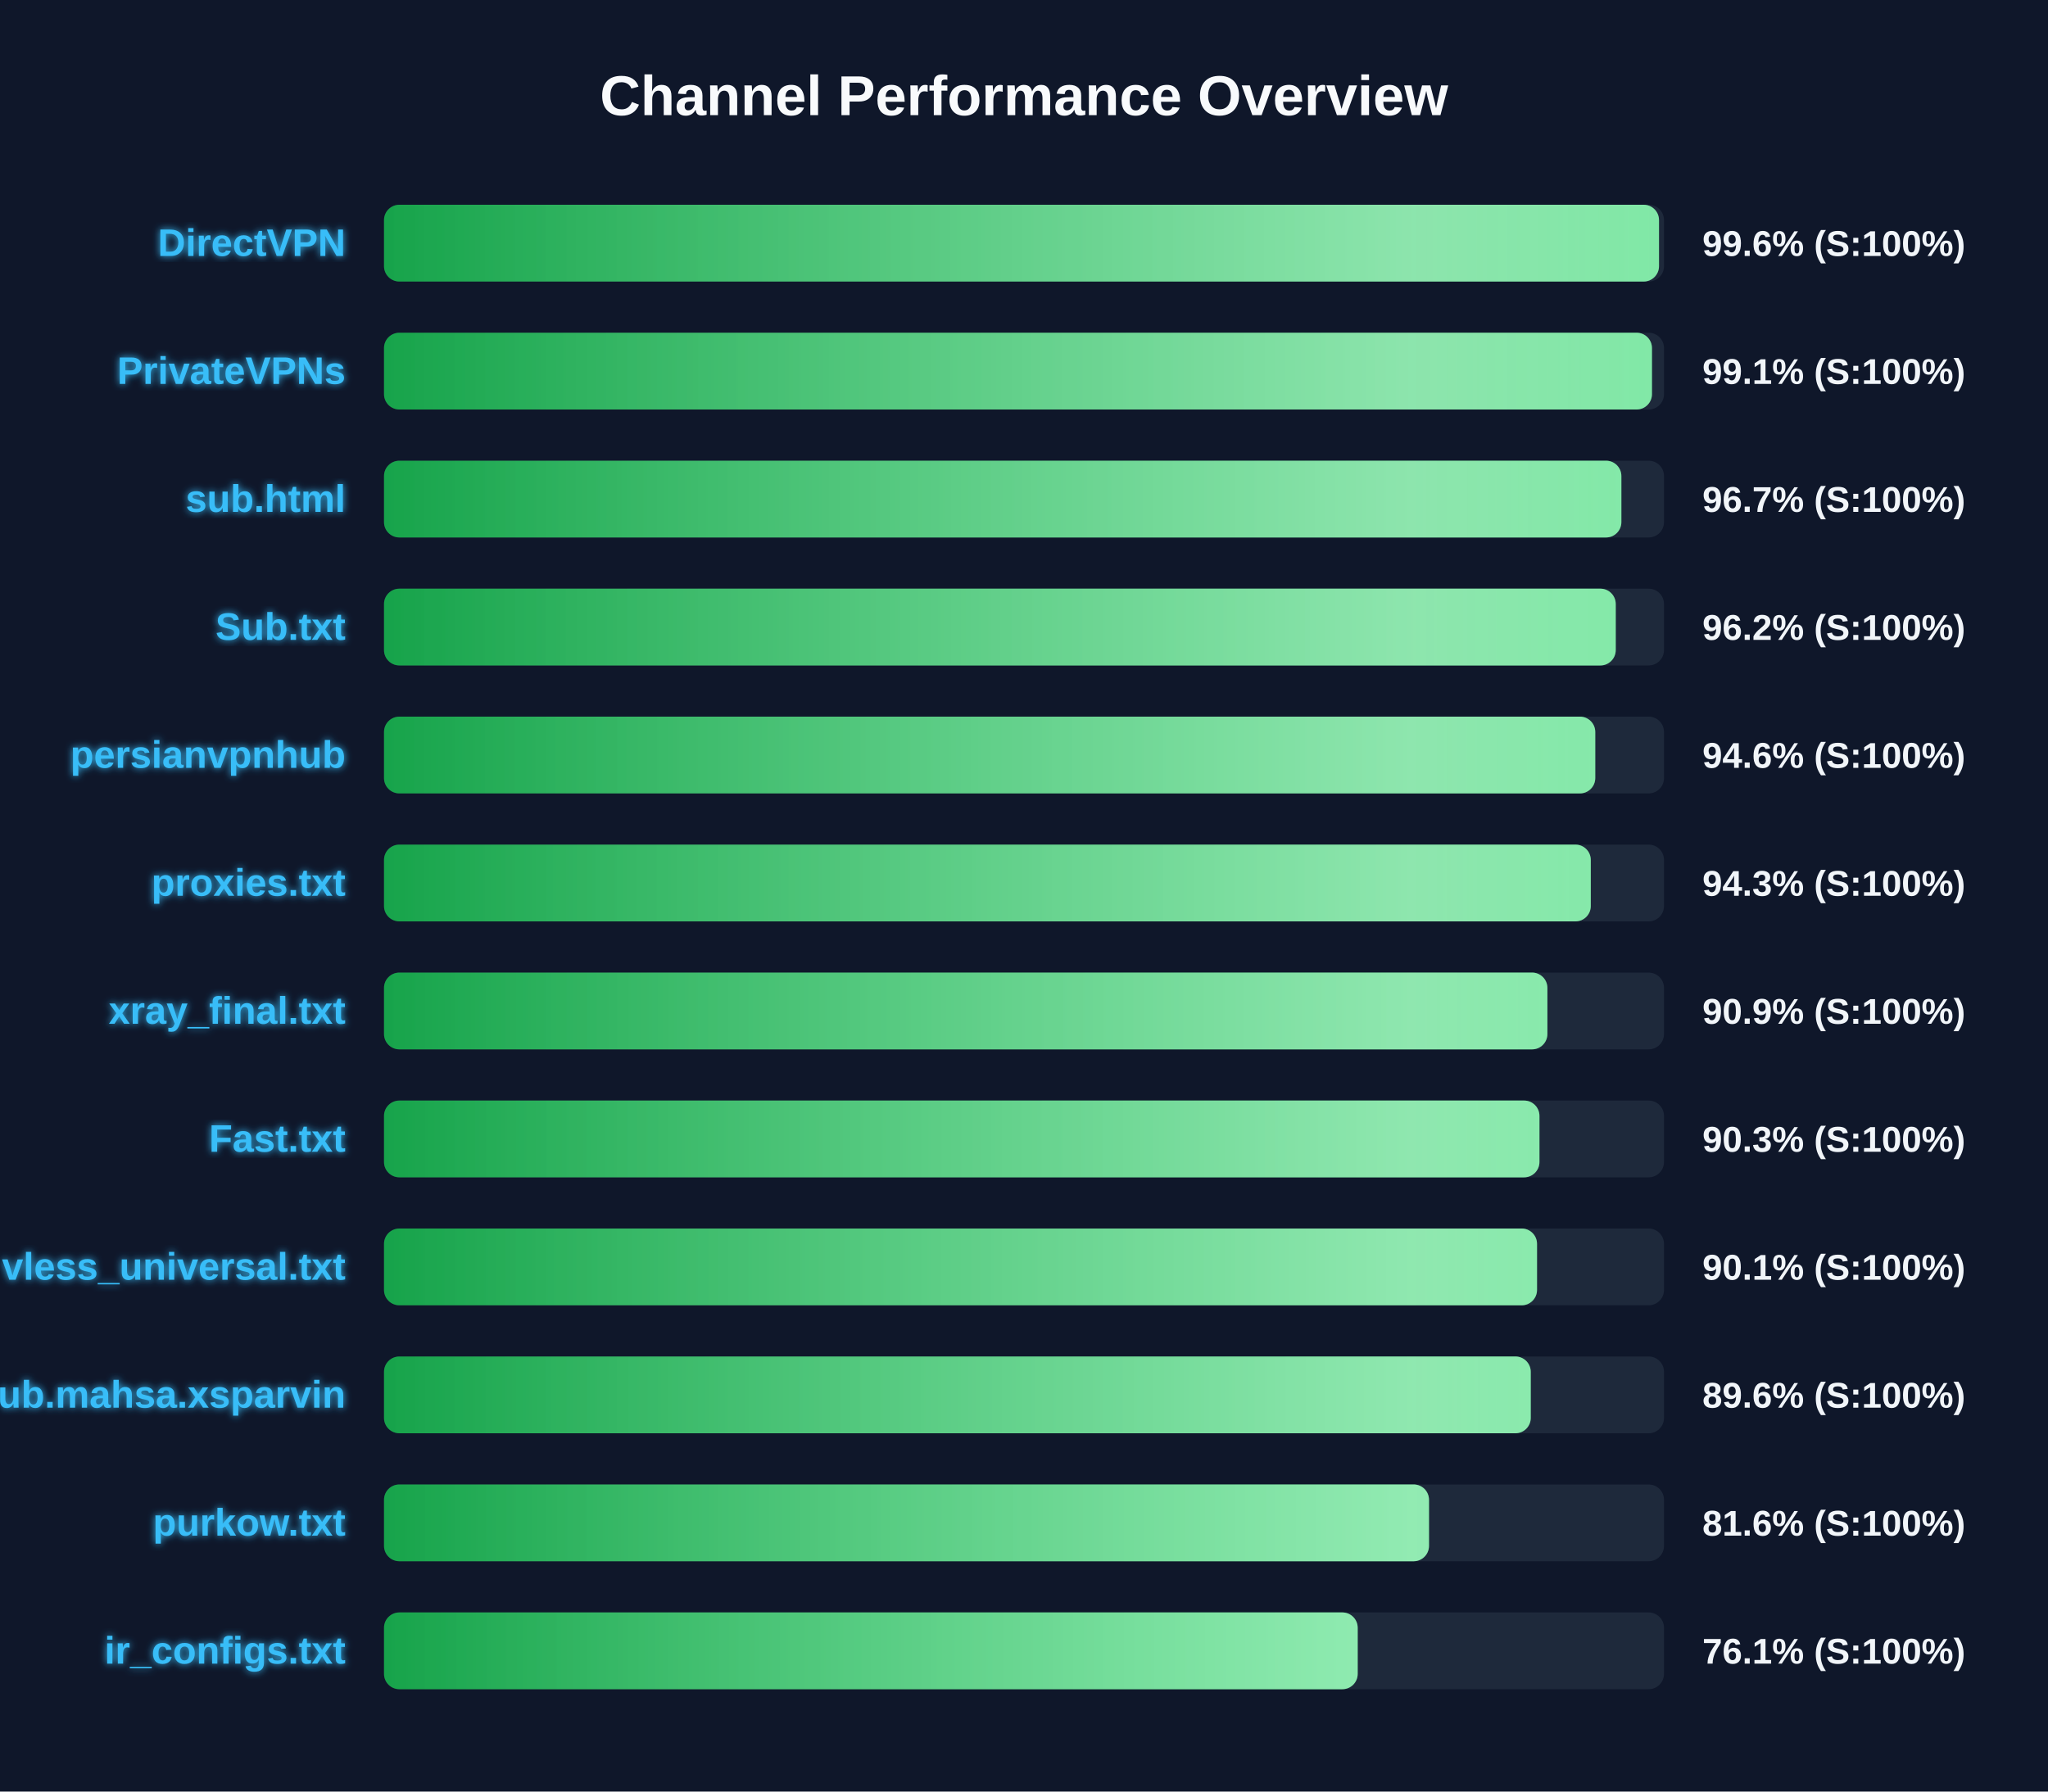
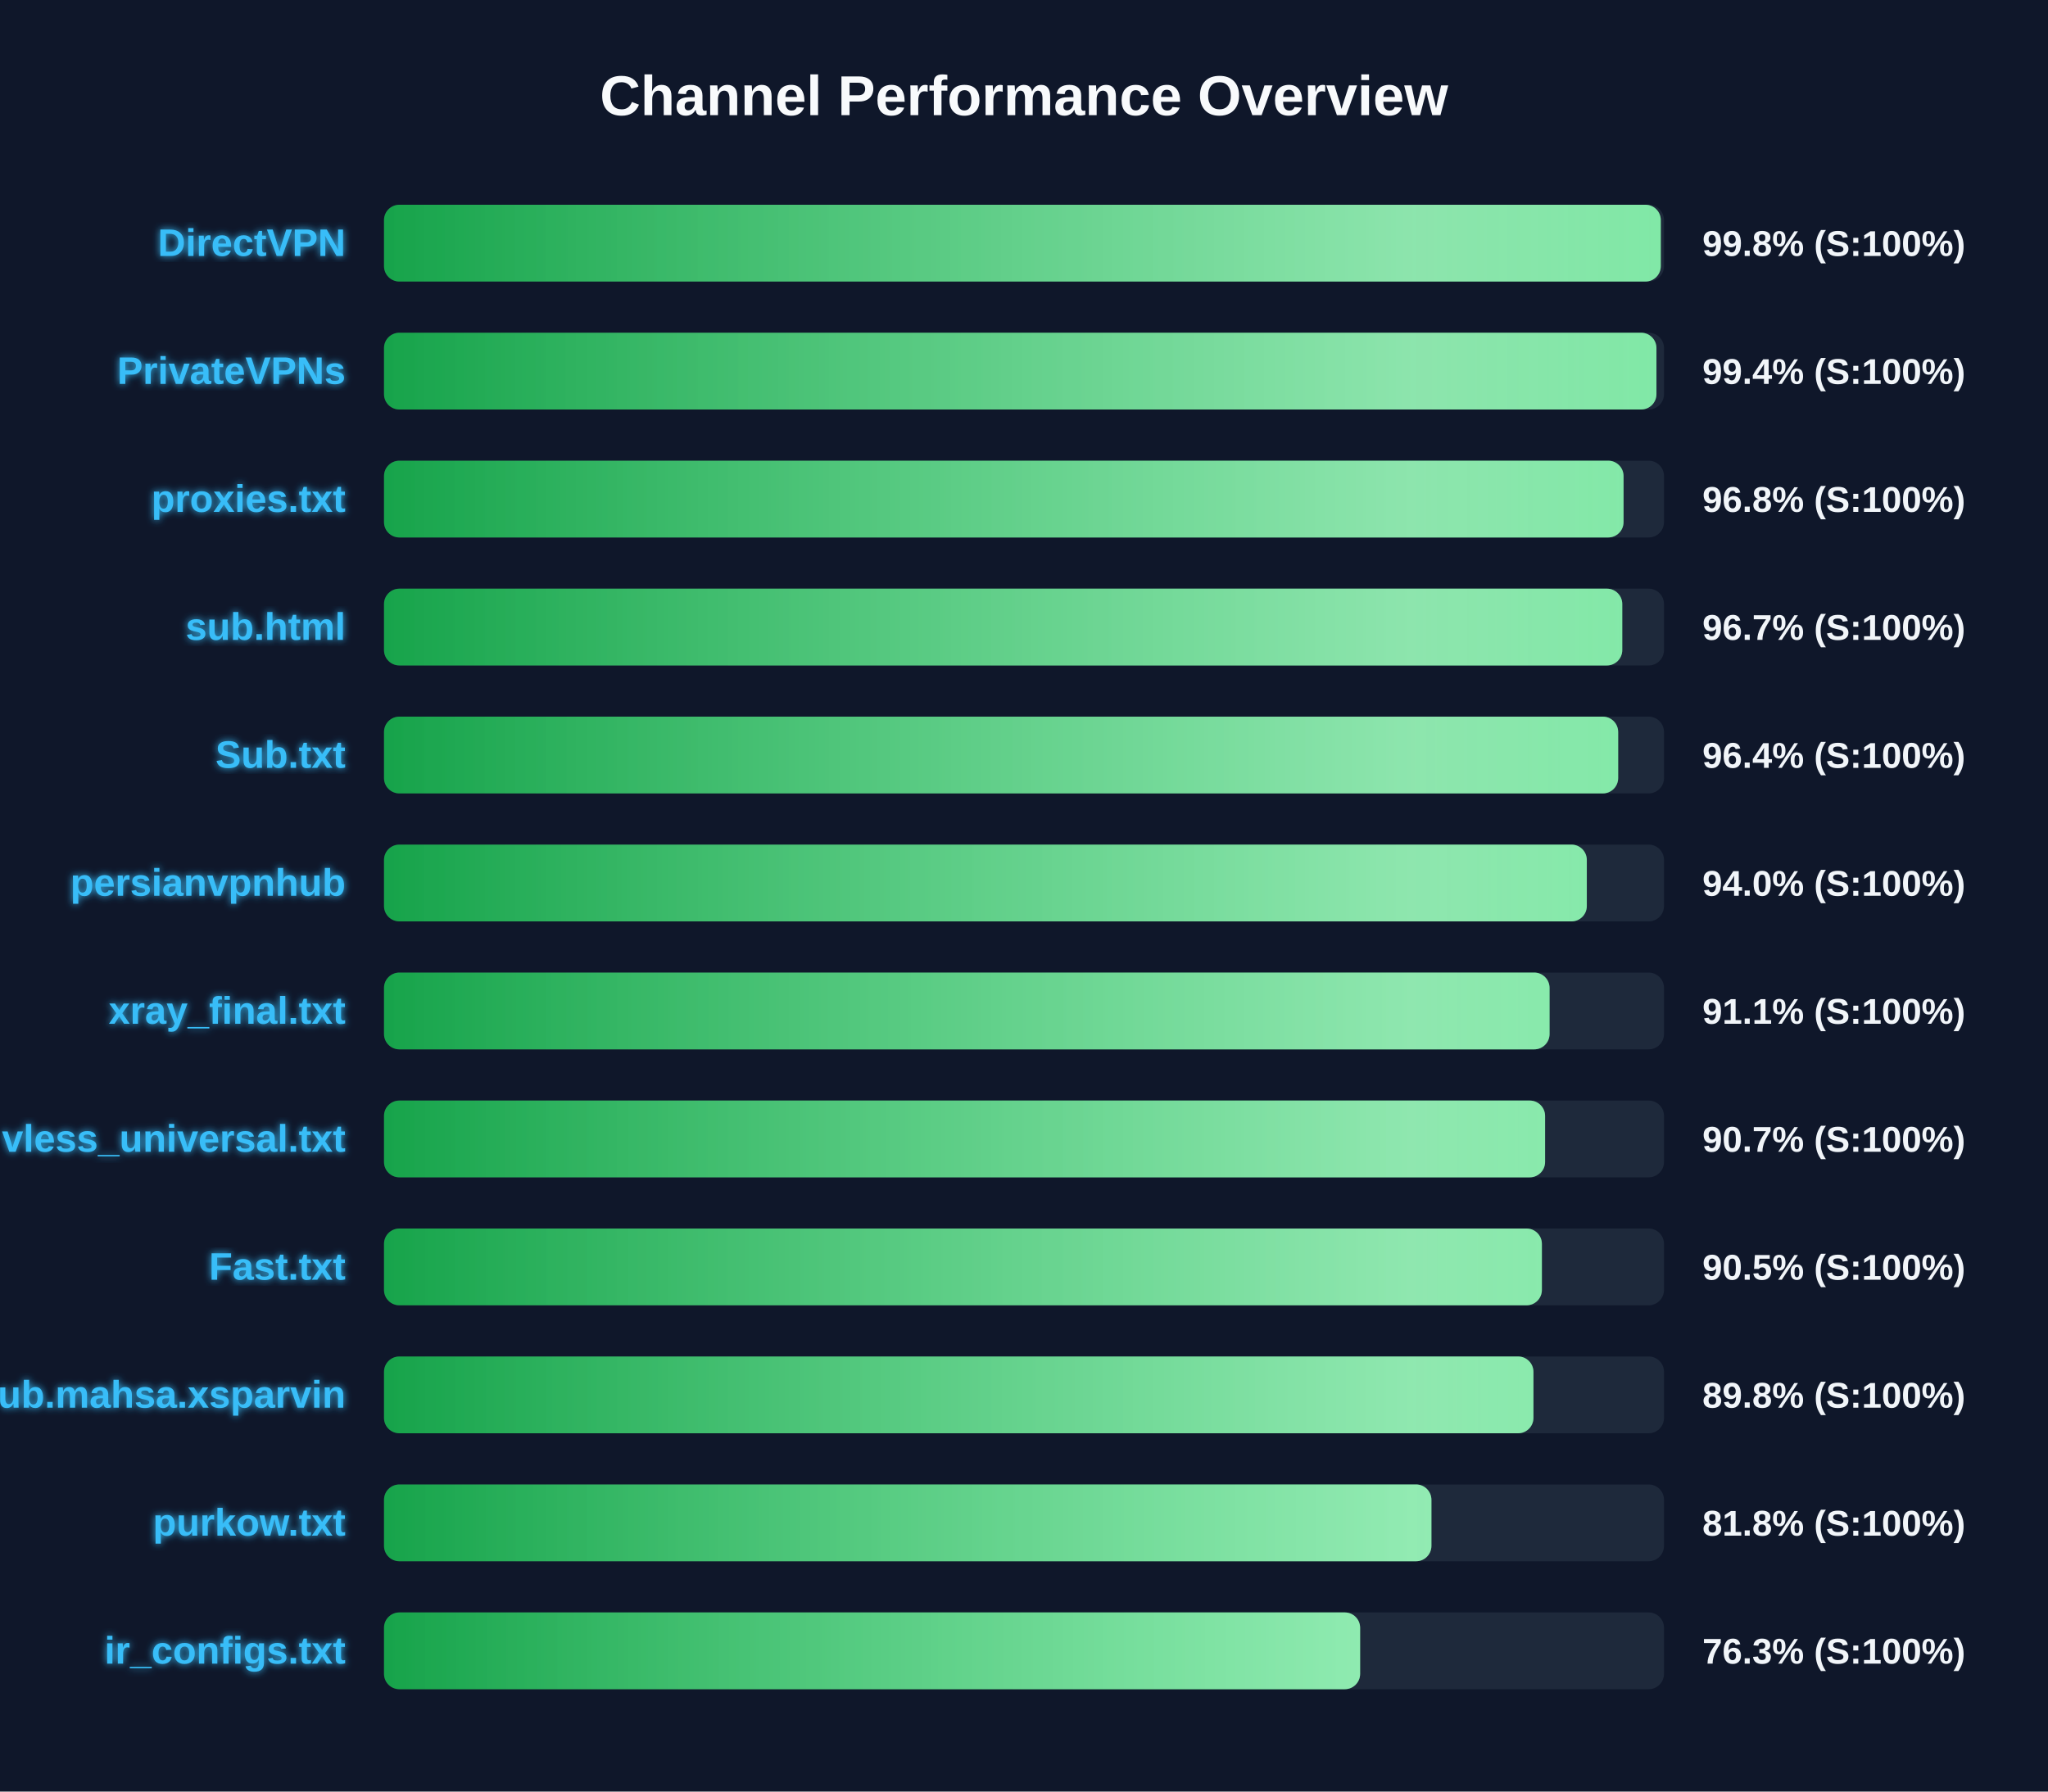
<svg xmlns="http://www.w3.org/2000/svg" width="800" height="700" version="1.1">
  <defs>
    <linearGradient id="grad-green" x1="0%" y1="0%" x2="100%" y2="0%">
      <stop offset="0%" stop-color="#16a34a" />
      <stop offset="100%" stop-color="#4ade80" />
    </linearGradient>
    <linearGradient id="grad-yellow" x1="0%" y1="0%" x2="100%" y2="0%">
      <stop offset="0%" stop-color="#ca8a04" />
      <stop offset="100%" stop-color="#fde047" />
    </linearGradient>
    <linearGradient id="grad-red" x1="0%" y1="0%" x2="100%" y2="0%">
      <stop offset="0%" stop-color="#dc2626" />
      <stop offset="100%" stop-color="#f87171" />
    </linearGradient>
    <linearGradient id="shimmer" x1="0%" y1="0%" x2="100%" y2="0%">
      <stop offset="0%" stop-color="rgba(255,255,255,0)" />
      <stop offset="50%" stop-color="rgba(255,255,255,0.4)" />
      <stop offset="100%" stop-color="rgba(255,255,255,0)" />
    </linearGradient>
    <filter id="glow" x="-20%" y="-20%" width="140%" height="140%">
      <feGaussianBlur stdDeviation="1.5" result="blur" />
      <feComposite in="SourceGraphic" in2="blur" operator="over" />
    </filter>
  </defs>
  <style>
        .bg-rect { fill: #0f172a; }
        .title { font: bold 22px 'Segoe UI', Arial, sans-serif; fill: #f8fafc; }
        .row { font: bold 15px 'Segoe UI', Arial, sans-serif; fill: #38bdf8; filter: url(#glow); }
        .score { font: bold 14px 'Segoe UI', Arial, sans-serif; fill: #f1f5f9; }
        @keyframes shimmer-anim {
            0% { transform: translateX(-100%); }
            100% { transform: translateX(200%); }
        }
        .shimmer-rect {
            animation: shimmer-anim 2.5s infinite linear;
        }
    </style>
  <rect width="100%" height="100%" class="bg-rect" />
  <text x="400" y="45" text-anchor="middle" class="title">Channel Performance Overview</text>
  <rect x="150" y="80" width="500" height="30" fill="#1e293b" rx="6" />
  <clipPath id="clip-0">
-     <rect x="150" y="80" width="498.05" height="30" rx="6" />
+     <rect x="150" y="80" width="498.75" height="30" rx="6" />
  </clipPath>
-   <rect x="150" y="80" width="498.05" height="30" fill="url(#grad-green)" rx="6" />
+   <rect x="150" y="80" width="498.75" height="30" fill="url(#grad-green)" rx="6" />
  <g clip-path="url(#clip-0)">
    <rect x="150" y="80" width="100%" height="30" fill="url(#shimmer)" class="shimmer-rect" />
  </g>
  <text x="135" y="100" text-anchor="end" class="row">DirectVPN</text>
-   <text x="665" y="100" text-anchor="start" class="score">99.6% (S:100%)</text>
+   <text x="665" y="100" text-anchor="start" class="score">99.8% (S:100%)</text>
  <rect x="150" y="130" width="500" height="30" fill="#1e293b" rx="6" />
  <clipPath id="clip-1">
-     <rect x="150" y="130" width="495.3" height="30" rx="6" />
+     <rect x="150" y="130" width="497.05" height="30" rx="6" />
  </clipPath>
-   <rect x="150" y="130" width="495.3" height="30" fill="url(#grad-green)" rx="6" />
+   <rect x="150" y="130" width="497.05" height="30" fill="url(#grad-green)" rx="6" />
  <g clip-path="url(#clip-1)">
    <rect x="150" y="130" width="100%" height="30" fill="url(#shimmer)" class="shimmer-rect" />
  </g>
  <text x="135" y="150" text-anchor="end" class="row">PrivateVPNs</text>
-   <text x="665" y="150" text-anchor="start" class="score">99.1% (S:100%)</text>
+   <text x="665" y="150" text-anchor="start" class="score">99.4% (S:100%)</text>
  <rect x="150" y="180" width="500" height="30" fill="#1e293b" rx="6" />
  <clipPath id="clip-2">
-     <rect x="150" y="180" width="483.35" height="30" rx="6" />
+     <rect x="150" y="180" width="484.2" height="30" rx="6" />
  </clipPath>
-   <rect x="150" y="180" width="483.35" height="30" fill="url(#grad-green)" rx="6" />
+   <rect x="150" y="180" width="484.2" height="30" fill="url(#grad-green)" rx="6" />
  <g clip-path="url(#clip-2)">
    <rect x="150" y="180" width="100%" height="30" fill="url(#shimmer)" class="shimmer-rect" />
  </g>
-   <text x="135" y="200" text-anchor="end" class="row">sub.html</text>
-   <text x="665" y="200" text-anchor="start" class="score">96.7% (S:100%)</text>
+   <text x="135" y="200" text-anchor="end" class="row">proxies.txt</text>
+   <text x="665" y="200" text-anchor="start" class="score">96.8% (S:100%)</text>
  <rect x="150" y="230" width="500" height="30" fill="#1e293b" rx="6" />
  <clipPath id="clip-3">
-     <rect x="150" y="230" width="481.15" height="30" rx="6" />
+     <rect x="150" y="230" width="483.7" height="30" rx="6" />
  </clipPath>
-   <rect x="150" y="230" width="481.15" height="30" fill="url(#grad-green)" rx="6" />
+   <rect x="150" y="230" width="483.7" height="30" fill="url(#grad-green)" rx="6" />
  <g clip-path="url(#clip-3)">
    <rect x="150" y="230" width="100%" height="30" fill="url(#shimmer)" class="shimmer-rect" />
  </g>
-   <text x="135" y="250" text-anchor="end" class="row">Sub.txt</text>
-   <text x="665" y="250" text-anchor="start" class="score">96.2% (S:100%)</text>
+   <text x="135" y="250" text-anchor="end" class="row">sub.html</text>
+   <text x="665" y="250" text-anchor="start" class="score">96.7% (S:100%)</text>
  <rect x="150" y="280" width="500" height="30" fill="#1e293b" rx="6" />
  <clipPath id="clip-4">
-     <rect x="150" y="280" width="473.15" height="30" rx="6" />
+     <rect x="150" y="280" width="482.1" height="30" rx="6" />
  </clipPath>
-   <rect x="150" y="280" width="473.15" height="30" fill="url(#grad-green)" rx="6" />
+   <rect x="150" y="280" width="482.1" height="30" fill="url(#grad-green)" rx="6" />
  <g clip-path="url(#clip-4)">
    <rect x="150" y="280" width="100%" height="30" fill="url(#shimmer)" class="shimmer-rect" />
  </g>
-   <text x="135" y="300" text-anchor="end" class="row">persianvpnhub</text>
-   <text x="665" y="300" text-anchor="start" class="score">94.6% (S:100%)</text>
+   <text x="135" y="300" text-anchor="end" class="row">Sub.txt</text>
+   <text x="665" y="300" text-anchor="start" class="score">96.4% (S:100%)</text>
  <rect x="150" y="330" width="500" height="30" fill="#1e293b" rx="6" />
  <clipPath id="clip-5">
-     <rect x="150" y="330" width="471.4" height="30" rx="6" />
+     <rect x="150" y="330" width="469.85" height="30" rx="6" />
  </clipPath>
-   <rect x="150" y="330" width="471.4" height="30" fill="url(#grad-green)" rx="6" />
+   <rect x="150" y="330" width="469.85" height="30" fill="url(#grad-green)" rx="6" />
  <g clip-path="url(#clip-5)">
    <rect x="150" y="330" width="100%" height="30" fill="url(#shimmer)" class="shimmer-rect" />
  </g>
-   <text x="135" y="350" text-anchor="end" class="row">proxies.txt</text>
-   <text x="665" y="350" text-anchor="start" class="score">94.3% (S:100%)</text>
+   <text x="135" y="350" text-anchor="end" class="row">persianvpnhub</text>
+   <text x="665" y="350" text-anchor="start" class="score">94.0% (S:100%)</text>
  <rect x="150" y="380" width="500" height="30" fill="#1e293b" rx="6" />
  <clipPath id="clip-6">
-     <rect x="150" y="380" width="454.45" height="30" rx="6" />
+     <rect x="150" y="380" width="455.3" height="30" rx="6" />
  </clipPath>
-   <rect x="150" y="380" width="454.45" height="30" fill="url(#grad-green)" rx="6" />
+   <rect x="150" y="380" width="455.3" height="30" fill="url(#grad-green)" rx="6" />
  <g clip-path="url(#clip-6)">
    <rect x="150" y="380" width="100%" height="30" fill="url(#shimmer)" class="shimmer-rect" />
  </g>
  <text x="135" y="400" text-anchor="end" class="row">xray_final.txt</text>
-   <text x="665" y="400" text-anchor="start" class="score">90.9% (S:100%)</text>
+   <text x="665" y="400" text-anchor="start" class="score">91.1% (S:100%)</text>
  <rect x="150" y="430" width="500" height="30" fill="#1e293b" rx="6" />
  <clipPath id="clip-7">
-     <rect x="150" y="430" width="451.35" height="30" rx="6" />
+     <rect x="150" y="430" width="453.55" height="30" rx="6" />
  </clipPath>
-   <rect x="150" y="430" width="451.35" height="30" fill="url(#grad-green)" rx="6" />
+   <rect x="150" y="430" width="453.55" height="30" fill="url(#grad-green)" rx="6" />
  <g clip-path="url(#clip-7)">
    <rect x="150" y="430" width="100%" height="30" fill="url(#shimmer)" class="shimmer-rect" />
  </g>
-   <text x="135" y="450" text-anchor="end" class="row">Fast.txt</text>
-   <text x="665" y="450" text-anchor="start" class="score">90.3% (S:100%)</text>
+   <text x="135" y="450" text-anchor="end" class="row">vless_universal.txt</text>
+   <text x="665" y="450" text-anchor="start" class="score">90.7% (S:100%)</text>
  <rect x="150" y="480" width="500" height="30" fill="#1e293b" rx="6" />
  <clipPath id="clip-8">
-     <rect x="150" y="480" width="450.4" height="30" rx="6" />
+     <rect x="150" y="480" width="452.3" height="30" rx="6" />
  </clipPath>
-   <rect x="150" y="480" width="450.4" height="30" fill="url(#grad-green)" rx="6" />
+   <rect x="150" y="480" width="452.3" height="30" fill="url(#grad-green)" rx="6" />
  <g clip-path="url(#clip-8)">
    <rect x="150" y="480" width="100%" height="30" fill="url(#shimmer)" class="shimmer-rect" />
  </g>
-   <text x="135" y="500" text-anchor="end" class="row">vless_universal.txt</text>
-   <text x="665" y="500" text-anchor="start" class="score">90.1% (S:100%)</text>
+   <text x="135" y="500" text-anchor="end" class="row">Fast.txt</text>
+   <text x="665" y="500" text-anchor="start" class="score">90.5% (S:100%)</text>
  <rect x="150" y="530" width="500" height="30" fill="#1e293b" rx="6" />
  <clipPath id="clip-9">
-     <rect x="150" y="530" width="447.95" height="30" rx="6" />
+     <rect x="150" y="530" width="449.0" height="30" rx="6" />
  </clipPath>
-   <rect x="150" y="530" width="447.95" height="30" fill="url(#grad-green)" rx="6" />
+   <rect x="150" y="530" width="449.0" height="30" fill="url(#grad-green)" rx="6" />
  <g clip-path="url(#clip-9)">
    <rect x="150" y="530" width="100%" height="30" fill="url(#shimmer)" class="shimmer-rect" />
  </g>
  <text x="135" y="550" text-anchor="end" class="row">Sub.mahsa.xsparvin</text>
-   <text x="665" y="550" text-anchor="start" class="score">89.6% (S:100%)</text>
+   <text x="665" y="550" text-anchor="start" class="score">89.8% (S:100%)</text>
  <rect x="150" y="580" width="500" height="30" fill="#1e293b" rx="6" />
  <clipPath id="clip-10">
-     <rect x="150" y="580" width="408.2" height="30" rx="6" />
+     <rect x="150" y="580" width="409.15" height="30" rx="6" />
  </clipPath>
-   <rect x="150" y="580" width="408.2" height="30" fill="url(#grad-green)" rx="6" />
+   <rect x="150" y="580" width="409.15" height="30" fill="url(#grad-green)" rx="6" />
  <g clip-path="url(#clip-10)">
    <rect x="150" y="580" width="100%" height="30" fill="url(#shimmer)" class="shimmer-rect" />
  </g>
  <text x="135" y="600" text-anchor="end" class="row">purkow.txt</text>
-   <text x="665" y="600" text-anchor="start" class="score">81.6% (S:100%)</text>
+   <text x="665" y="600" text-anchor="start" class="score">81.8% (S:100%)</text>
  <rect x="150" y="630" width="500" height="30" fill="#1e293b" rx="6" />
  <clipPath id="clip-11">
-     <rect x="150" y="630" width="380.35" height="30" rx="6" />
+     <rect x="150" y="630" width="381.3" height="30" rx="6" />
  </clipPath>
-   <rect x="150" y="630" width="380.35" height="30" fill="url(#grad-green)" rx="6" />
+   <rect x="150" y="630" width="381.3" height="30" fill="url(#grad-green)" rx="6" />
  <g clip-path="url(#clip-11)">
    <rect x="150" y="630" width="100%" height="30" fill="url(#shimmer)" class="shimmer-rect" />
  </g>
  <text x="135" y="650" text-anchor="end" class="row">ir_configs.txt</text>
-   <text x="665" y="650" text-anchor="start" class="score">76.1% (S:100%)</text>
+   <text x="665" y="650" text-anchor="start" class="score">76.3% (S:100%)</text>
</svg>
